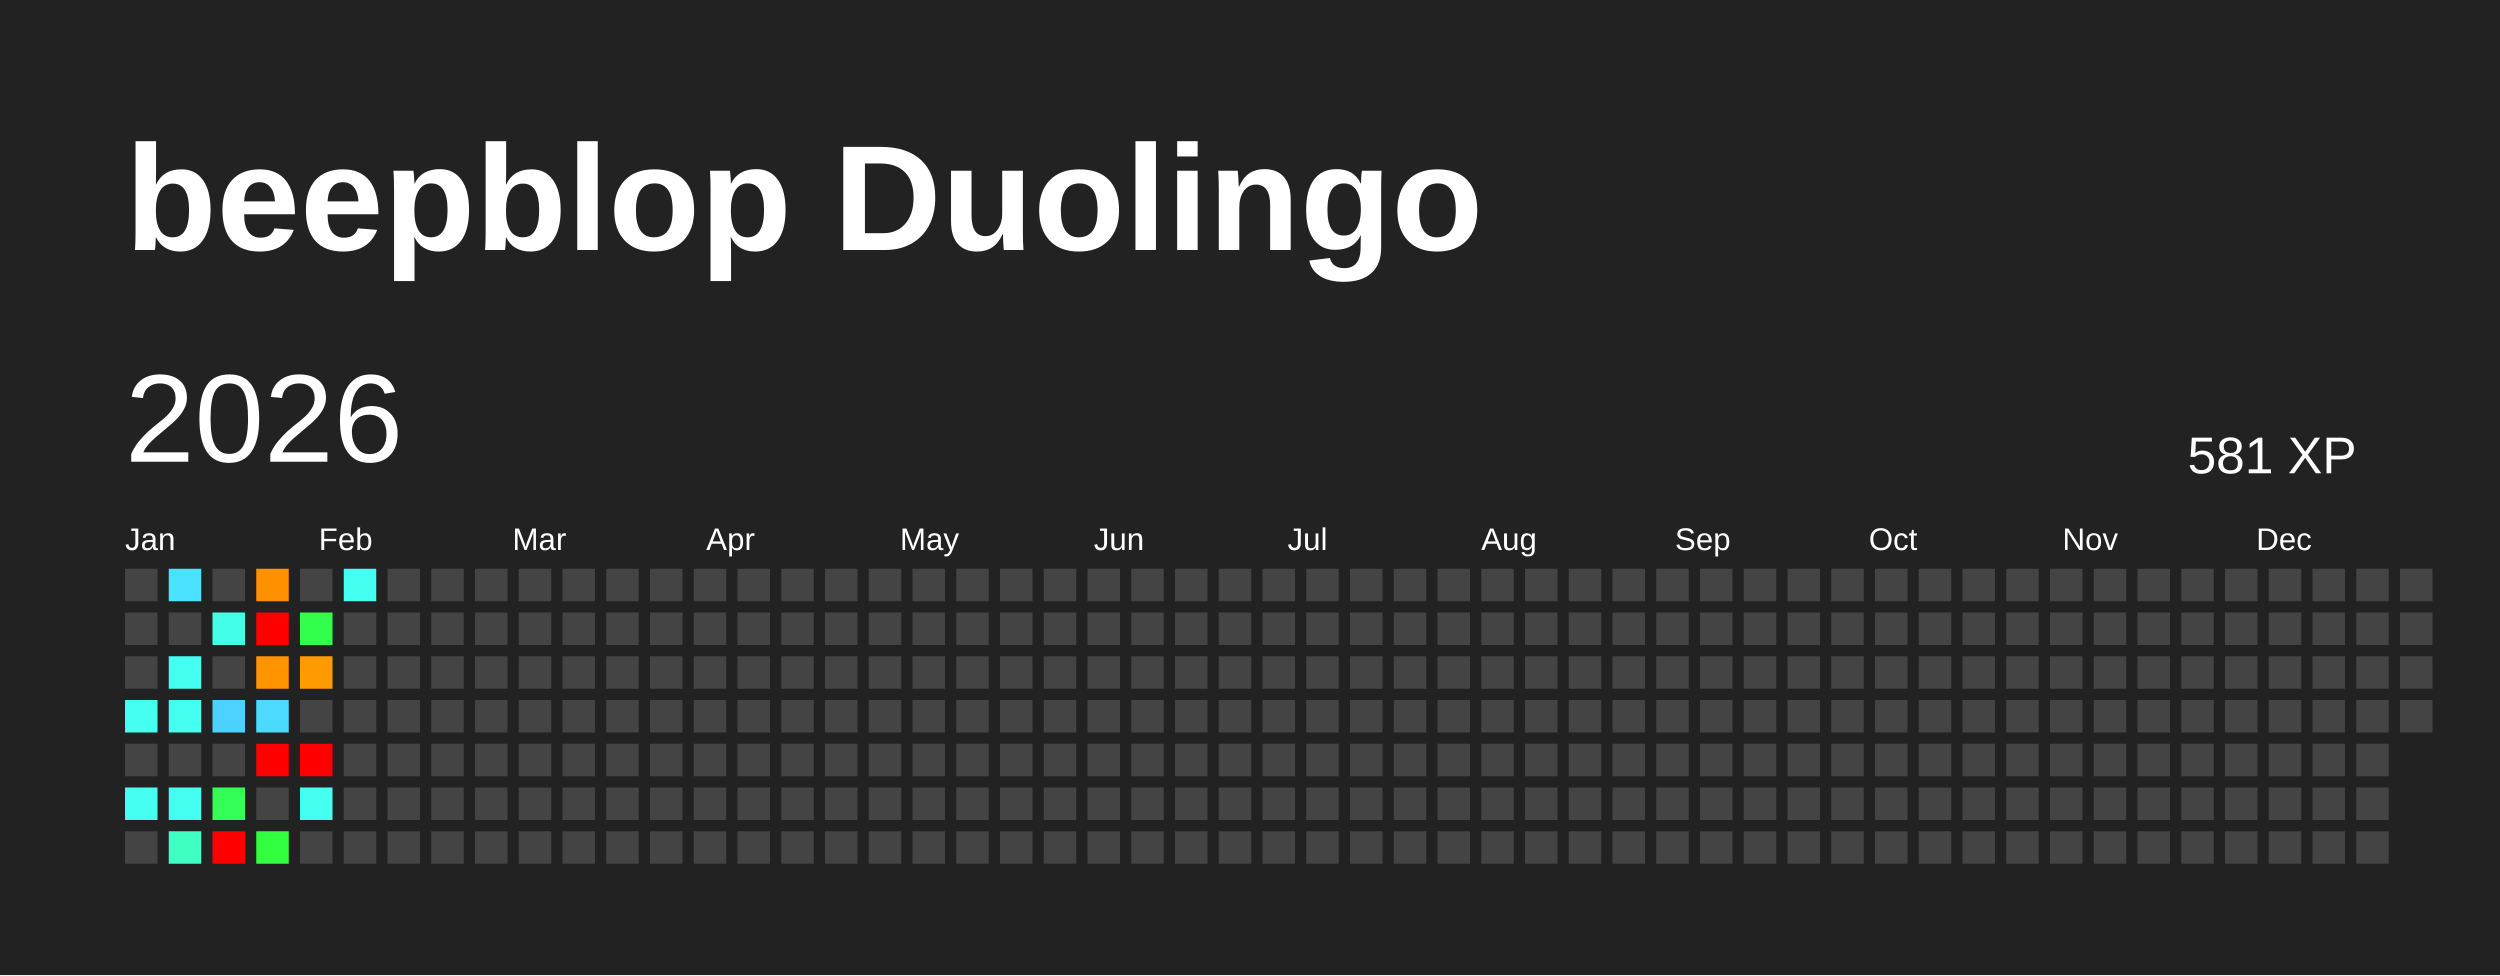
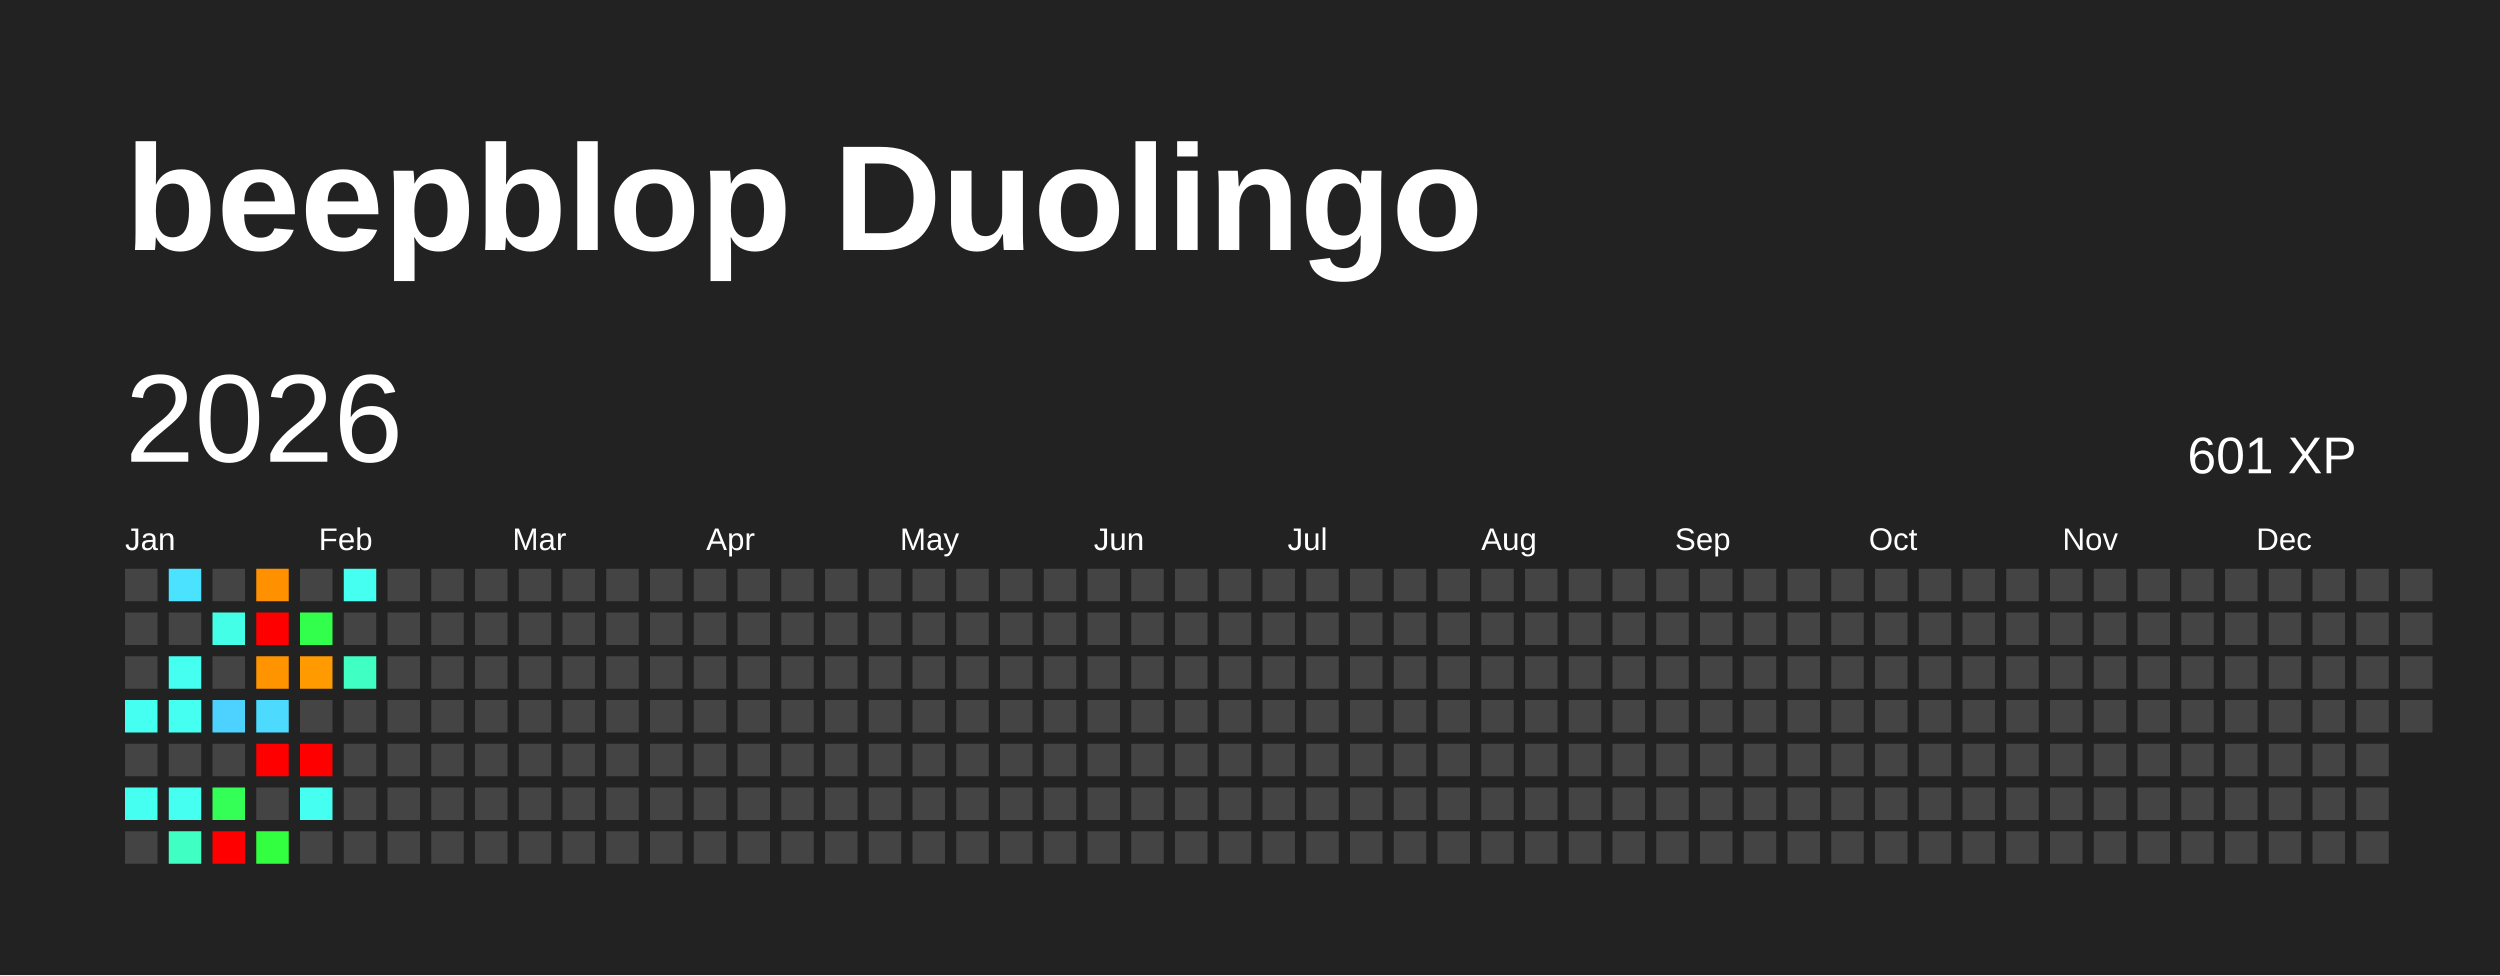
<svg xmlns="http://www.w3.org/2000/svg" baseProfile="full" height="78mm" version="1.1" viewBox="0,0,200,78" width="200mm">
  <defs />
  <rect fill="#222222" height="78" width="200" x="0" y="0" />
  <text fill="#FFFFFF" style="font-size:12px; font-family:Arial; font-weight:bold;" x="10" y="20">beepblop Duolingo</text>
  <text dominant-baseline="hanging" fill="#FFFFFF" style="font-size:10.0px; font-family:Arial;" x="10" y="30">2026</text>
-   <text dominant-baseline="hanging" fill="#FFFFFF" style="font-size:4.125px; font-family:Arial;" x="175" y="35">581 XP</text>
+   <text dominant-baseline="hanging" fill="#FFFFFF" style="font-size:4.125px; font-family:Arial;" x="175" y="35">601 XP</text>
  <text fill="#FFFFFF" style="font-size:2.5px; font-family:Arial" x="10.0" y="44">Jan</text>
  <text fill="#FFFFFF" style="font-size:2.5px; font-family:Arial" x="25.5" y="44">Feb</text>
  <text fill="#FFFFFF" style="font-size:2.5px; font-family:Arial" x="41.0" y="44">Mar</text>
  <text fill="#FFFFFF" style="font-size:2.5px; font-family:Arial" x="56.5" y="44">Apr</text>
  <text fill="#FFFFFF" style="font-size:2.5px; font-family:Arial" x="72.0" y="44">May</text>
  <text fill="#FFFFFF" style="font-size:2.5px; font-family:Arial" x="87.5" y="44">Jun</text>
  <text fill="#FFFFFF" style="font-size:2.5px; font-family:Arial" x="103.0" y="44">Jul</text>
  <text fill="#FFFFFF" style="font-size:2.5px; font-family:Arial" x="118.5" y="44">Aug</text>
  <text fill="#FFFFFF" style="font-size:2.5px; font-family:Arial" x="134.0" y="44">Sep</text>
  <text fill="#FFFFFF" style="font-size:2.5px; font-family:Arial" x="149.5" y="44">Oct</text>
  <text fill="#FFFFFF" style="font-size:2.5px; font-family:Arial" x="165.0" y="44">Nov</text>
  <text fill="#FFFFFF" style="font-size:2.5px; font-family:Arial" x="180.5" y="44">Dec</text>
  <rect fill="#444444" height="2.6" width="2.6" x="10.0" y="45.5" />
  <rect fill="#444444" height="2.6" width="2.6" x="10.0" y="49.0" />
  <rect fill="#444444" height="2.6" width="2.6" x="10.0" y="52.5" />
  <rect fill="#45fff1" height="2.6" width="2.6" x="10.0" y="56.0" />
  <rect fill="#444444" height="2.6" width="2.6" x="10.0" y="59.5" />
  <rect fill="#45fff1" height="2.6" width="2.6" x="10.0" y="63.0" />
  <rect fill="#444444" height="2.6" width="2.6" x="10.0" y="66.5" />
  <rect fill="#4be2ff" height="2.6" width="2.6" x="13.5" y="45.5" />
  <rect fill="#444444" height="2.6" width="2.6" x="13.5" y="49.0" />
  <rect fill="#45fff1" height="2.6" width="2.6" x="13.5" y="52.5" />
  <rect fill="#45fff1" height="2.6" width="2.6" x="13.5" y="56.0" />
  <rect fill="#444444" height="2.6" width="2.6" x="13.5" y="59.5" />
  <rect fill="#45fff1" height="2.6" width="2.6" x="13.5" y="63.0" />
  <rect fill="#40ffc3" height="2.6" width="2.6" x="13.5" y="66.5" />
  <rect fill="#444444" height="2.6" width="2.6" x="17.0" y="45.5" />
  <rect fill="#44ffe8" height="2.6" width="2.6" x="17.0" y="49.0" />
  <rect fill="#444444" height="2.6" width="2.6" x="17.0" y="52.5" />
  <rect fill="#4dd2ff" height="2.6" width="2.6" x="17.0" y="56.0" />
  <rect fill="#444444" height="2.6" width="2.6" x="17.0" y="59.5" />
  <rect fill="#33ff56" height="2.6" width="2.6" x="17.0" y="63.0" />
  <rect fill="red" height="2.6" width="2.6" x="17.0" y="66.5" />
  <rect fill="#ff9000" height="2.6" width="2.6" x="20.5" y="45.5" />
  <rect fill="red" height="2.6" width="2.6" x="20.5" y="49.0" />
  <rect fill="#ff9400" height="2.6" width="2.6" x="20.5" y="52.5" />
  <rect fill="#4cdaff" height="2.6" width="2.6" x="20.5" y="56.0" />
  <rect fill="red" height="2.6" width="2.6" x="20.5" y="59.5" />
  <rect fill="#444444" height="2.6" width="2.6" x="20.5" y="63.0" />
  <rect fill="#31ff40" height="2.6" width="2.6" x="20.5" y="66.5" />
  <rect fill="#444444" height="2.6" width="2.6" x="24.0" y="45.5" />
  <rect fill="#32ff4b" height="2.6" width="2.6" x="24.0" y="49.0" />
  <rect fill="#ff9b00" height="2.6" width="2.6" x="24.0" y="52.5" />
  <rect fill="#444444" height="2.6" width="2.6" x="24.0" y="56.0" />
  <rect fill="red" height="2.6" width="2.6" x="24.0" y="59.5" />
  <rect fill="#45fff1" height="2.6" width="2.6" x="24.0" y="63.0" />
  <rect fill="#444444" height="2.6" width="2.6" x="24.0" y="66.5" />
  <rect fill="#45fff1" height="2.6" width="2.6" x="27.5" y="45.5" />
  <rect fill="#444444" height="2.6" width="2.6" x="27.5" y="49.0" />
-   <rect fill="#444444" height="2.6" width="2.6" x="27.5" y="52.5" />
+   <rect fill="#40ffc3" height="2.6" width="2.6" x="27.5" y="52.5" />
  <rect fill="#444444" height="2.6" width="2.6" x="27.5" y="56.0" />
  <rect fill="#444444" height="2.6" width="2.6" x="27.5" y="59.5" />
  <rect fill="#444444" height="2.6" width="2.6" x="27.5" y="63.0" />
  <rect fill="#444444" height="2.6" width="2.6" x="27.5" y="66.5" />
  <rect fill="#444444" height="2.6" width="2.6" x="31.0" y="45.5" />
  <rect fill="#444444" height="2.6" width="2.6" x="31.0" y="49.0" />
  <rect fill="#444444" height="2.6" width="2.6" x="31.0" y="52.5" />
  <rect fill="#444444" height="2.6" width="2.6" x="31.0" y="56.0" />
  <rect fill="#444444" height="2.6" width="2.6" x="31.0" y="59.5" />
  <rect fill="#444444" height="2.6" width="2.6" x="31.0" y="63.0" />
  <rect fill="#444444" height="2.6" width="2.6" x="31.0" y="66.5" />
  <rect fill="#444444" height="2.6" width="2.6" x="34.5" y="45.5" />
  <rect fill="#444444" height="2.6" width="2.6" x="34.5" y="49.0" />
  <rect fill="#444444" height="2.6" width="2.6" x="34.5" y="52.5" />
  <rect fill="#444444" height="2.6" width="2.6" x="34.5" y="56.0" />
  <rect fill="#444444" height="2.6" width="2.6" x="34.5" y="59.5" />
  <rect fill="#444444" height="2.6" width="2.6" x="34.5" y="63.0" />
  <rect fill="#444444" height="2.6" width="2.6" x="34.5" y="66.5" />
  <rect fill="#444444" height="2.6" width="2.6" x="38.0" y="45.5" />
  <rect fill="#444444" height="2.6" width="2.6" x="38.0" y="49.0" />
  <rect fill="#444444" height="2.6" width="2.6" x="38.0" y="52.5" />
  <rect fill="#444444" height="2.6" width="2.6" x="38.0" y="56.0" />
  <rect fill="#444444" height="2.6" width="2.6" x="38.0" y="59.5" />
  <rect fill="#444444" height="2.6" width="2.6" x="38.0" y="63.0" />
  <rect fill="#444444" height="2.6" width="2.6" x="38.0" y="66.5" />
  <rect fill="#444444" height="2.6" width="2.6" x="41.5" y="45.5" />
  <rect fill="#444444" height="2.6" width="2.6" x="41.5" y="49.0" />
  <rect fill="#444444" height="2.6" width="2.6" x="41.5" y="52.5" />
  <rect fill="#444444" height="2.6" width="2.6" x="41.5" y="56.0" />
  <rect fill="#444444" height="2.6" width="2.6" x="41.5" y="59.5" />
  <rect fill="#444444" height="2.6" width="2.6" x="41.5" y="63.0" />
  <rect fill="#444444" height="2.6" width="2.6" x="41.5" y="66.5" />
  <rect fill="#444444" height="2.6" width="2.6" x="45.0" y="45.5" />
  <rect fill="#444444" height="2.6" width="2.6" x="45.0" y="49.0" />
  <rect fill="#444444" height="2.6" width="2.6" x="45.0" y="52.5" />
  <rect fill="#444444" height="2.6" width="2.6" x="45.0" y="56.0" />
  <rect fill="#444444" height="2.6" width="2.6" x="45.0" y="59.5" />
  <rect fill="#444444" height="2.6" width="2.6" x="45.0" y="63.0" />
  <rect fill="#444444" height="2.6" width="2.6" x="45.0" y="66.5" />
  <rect fill="#444444" height="2.6" width="2.6" x="48.5" y="45.5" />
  <rect fill="#444444" height="2.6" width="2.6" x="48.5" y="49.0" />
  <rect fill="#444444" height="2.6" width="2.6" x="48.5" y="52.5" />
  <rect fill="#444444" height="2.6" width="2.6" x="48.5" y="56.0" />
  <rect fill="#444444" height="2.6" width="2.6" x="48.5" y="59.5" />
  <rect fill="#444444" height="2.6" width="2.6" x="48.5" y="63.0" />
  <rect fill="#444444" height="2.6" width="2.6" x="48.5" y="66.5" />
  <rect fill="#444444" height="2.6" width="2.6" x="52.0" y="45.5" />
  <rect fill="#444444" height="2.6" width="2.6" x="52.0" y="49.0" />
  <rect fill="#444444" height="2.6" width="2.6" x="52.0" y="52.5" />
  <rect fill="#444444" height="2.6" width="2.6" x="52.0" y="56.0" />
  <rect fill="#444444" height="2.6" width="2.6" x="52.0" y="59.5" />
  <rect fill="#444444" height="2.6" width="2.6" x="52.0" y="63.0" />
  <rect fill="#444444" height="2.6" width="2.6" x="52.0" y="66.5" />
  <rect fill="#444444" height="2.6" width="2.6" x="55.5" y="45.5" />
  <rect fill="#444444" height="2.6" width="2.6" x="55.5" y="49.0" />
  <rect fill="#444444" height="2.6" width="2.6" x="55.5" y="52.5" />
  <rect fill="#444444" height="2.6" width="2.6" x="55.5" y="56.0" />
  <rect fill="#444444" height="2.6" width="2.6" x="55.5" y="59.5" />
  <rect fill="#444444" height="2.6" width="2.6" x="55.5" y="63.0" />
  <rect fill="#444444" height="2.6" width="2.6" x="55.5" y="66.5" />
  <rect fill="#444444" height="2.6" width="2.6" x="59.0" y="45.5" />
  <rect fill="#444444" height="2.6" width="2.6" x="59.0" y="49.0" />
  <rect fill="#444444" height="2.6" width="2.6" x="59.0" y="52.5" />
  <rect fill="#444444" height="2.6" width="2.6" x="59.0" y="56.0" />
  <rect fill="#444444" height="2.6" width="2.6" x="59.0" y="59.5" />
  <rect fill="#444444" height="2.6" width="2.6" x="59.0" y="63.0" />
  <rect fill="#444444" height="2.6" width="2.6" x="59.0" y="66.5" />
  <rect fill="#444444" height="2.6" width="2.6" x="62.5" y="45.5" />
  <rect fill="#444444" height="2.6" width="2.6" x="62.5" y="49.0" />
  <rect fill="#444444" height="2.6" width="2.6" x="62.5" y="52.5" />
  <rect fill="#444444" height="2.6" width="2.6" x="62.5" y="56.0" />
  <rect fill="#444444" height="2.6" width="2.6" x="62.5" y="59.5" />
  <rect fill="#444444" height="2.6" width="2.6" x="62.5" y="63.0" />
  <rect fill="#444444" height="2.6" width="2.6" x="62.5" y="66.5" />
  <rect fill="#444444" height="2.6" width="2.6" x="66.0" y="45.5" />
  <rect fill="#444444" height="2.6" width="2.6" x="66.0" y="49.0" />
  <rect fill="#444444" height="2.6" width="2.6" x="66.0" y="52.5" />
  <rect fill="#444444" height="2.6" width="2.6" x="66.0" y="56.0" />
  <rect fill="#444444" height="2.6" width="2.6" x="66.0" y="59.5" />
  <rect fill="#444444" height="2.6" width="2.6" x="66.0" y="63.0" />
  <rect fill="#444444" height="2.6" width="2.6" x="66.0" y="66.5" />
  <rect fill="#444444" height="2.6" width="2.6" x="69.5" y="45.5" />
  <rect fill="#444444" height="2.6" width="2.6" x="69.5" y="49.0" />
  <rect fill="#444444" height="2.6" width="2.6" x="69.5" y="52.5" />
  <rect fill="#444444" height="2.6" width="2.6" x="69.5" y="56.0" />
  <rect fill="#444444" height="2.6" width="2.6" x="69.5" y="59.5" />
  <rect fill="#444444" height="2.6" width="2.6" x="69.5" y="63.0" />
  <rect fill="#444444" height="2.6" width="2.6" x="69.5" y="66.5" />
  <rect fill="#444444" height="2.6" width="2.6" x="73.0" y="45.5" />
  <rect fill="#444444" height="2.6" width="2.6" x="73.0" y="49.0" />
  <rect fill="#444444" height="2.6" width="2.6" x="73.0" y="52.5" />
  <rect fill="#444444" height="2.6" width="2.6" x="73.0" y="56.0" />
  <rect fill="#444444" height="2.6" width="2.6" x="73.0" y="59.5" />
  <rect fill="#444444" height="2.6" width="2.6" x="73.0" y="63.0" />
  <rect fill="#444444" height="2.6" width="2.6" x="73.0" y="66.5" />
  <rect fill="#444444" height="2.6" width="2.6" x="76.5" y="45.5" />
  <rect fill="#444444" height="2.6" width="2.6" x="76.5" y="49.0" />
  <rect fill="#444444" height="2.6" width="2.6" x="76.5" y="52.5" />
  <rect fill="#444444" height="2.6" width="2.6" x="76.5" y="56.0" />
  <rect fill="#444444" height="2.6" width="2.6" x="76.5" y="59.5" />
  <rect fill="#444444" height="2.6" width="2.6" x="76.5" y="63.0" />
  <rect fill="#444444" height="2.6" width="2.6" x="76.5" y="66.5" />
  <rect fill="#444444" height="2.6" width="2.6" x="80.0" y="45.5" />
  <rect fill="#444444" height="2.6" width="2.6" x="80.0" y="49.0" />
  <rect fill="#444444" height="2.6" width="2.6" x="80.0" y="52.5" />
  <rect fill="#444444" height="2.6" width="2.6" x="80.0" y="56.0" />
  <rect fill="#444444" height="2.6" width="2.6" x="80.0" y="59.5" />
  <rect fill="#444444" height="2.6" width="2.6" x="80.0" y="63.0" />
  <rect fill="#444444" height="2.6" width="2.6" x="80.0" y="66.5" />
  <rect fill="#444444" height="2.6" width="2.6" x="83.5" y="45.5" />
  <rect fill="#444444" height="2.6" width="2.6" x="83.5" y="49.0" />
  <rect fill="#444444" height="2.6" width="2.6" x="83.5" y="52.5" />
  <rect fill="#444444" height="2.6" width="2.6" x="83.5" y="56.0" />
  <rect fill="#444444" height="2.6" width="2.6" x="83.5" y="59.5" />
  <rect fill="#444444" height="2.6" width="2.6" x="83.5" y="63.0" />
  <rect fill="#444444" height="2.6" width="2.6" x="83.5" y="66.5" />
  <rect fill="#444444" height="2.6" width="2.6" x="87.0" y="45.5" />
  <rect fill="#444444" height="2.6" width="2.6" x="87.0" y="49.0" />
  <rect fill="#444444" height="2.6" width="2.6" x="87.0" y="52.5" />
  <rect fill="#444444" height="2.6" width="2.6" x="87.0" y="56.0" />
  <rect fill="#444444" height="2.6" width="2.6" x="87.0" y="59.5" />
  <rect fill="#444444" height="2.6" width="2.6" x="87.0" y="63.0" />
  <rect fill="#444444" height="2.6" width="2.6" x="87.0" y="66.5" />
  <rect fill="#444444" height="2.6" width="2.6" x="90.5" y="45.5" />
  <rect fill="#444444" height="2.6" width="2.6" x="90.5" y="49.0" />
  <rect fill="#444444" height="2.6" width="2.6" x="90.5" y="52.5" />
  <rect fill="#444444" height="2.6" width="2.6" x="90.5" y="56.0" />
  <rect fill="#444444" height="2.6" width="2.6" x="90.5" y="59.5" />
  <rect fill="#444444" height="2.6" width="2.6" x="90.5" y="63.0" />
  <rect fill="#444444" height="2.6" width="2.6" x="90.5" y="66.5" />
  <rect fill="#444444" height="2.6" width="2.6" x="94.0" y="45.5" />
  <rect fill="#444444" height="2.6" width="2.6" x="94.0" y="49.0" />
  <rect fill="#444444" height="2.6" width="2.6" x="94.0" y="52.5" />
  <rect fill="#444444" height="2.6" width="2.6" x="94.0" y="56.0" />
  <rect fill="#444444" height="2.6" width="2.6" x="94.0" y="59.5" />
  <rect fill="#444444" height="2.6" width="2.6" x="94.0" y="63.0" />
  <rect fill="#444444" height="2.6" width="2.6" x="94.0" y="66.5" />
  <rect fill="#444444" height="2.6" width="2.6" x="97.5" y="45.5" />
  <rect fill="#444444" height="2.6" width="2.6" x="97.5" y="49.0" />
  <rect fill="#444444" height="2.6" width="2.6" x="97.5" y="52.5" />
  <rect fill="#444444" height="2.6" width="2.6" x="97.5" y="56.0" />
  <rect fill="#444444" height="2.6" width="2.6" x="97.5" y="59.5" />
  <rect fill="#444444" height="2.6" width="2.6" x="97.5" y="63.0" />
  <rect fill="#444444" height="2.6" width="2.6" x="97.5" y="66.5" />
  <rect fill="#444444" height="2.6" width="2.6" x="101.0" y="45.5" />
  <rect fill="#444444" height="2.6" width="2.6" x="101.0" y="49.0" />
  <rect fill="#444444" height="2.6" width="2.6" x="101.0" y="52.5" />
  <rect fill="#444444" height="2.6" width="2.6" x="101.0" y="56.0" />
  <rect fill="#444444" height="2.6" width="2.6" x="101.0" y="59.5" />
  <rect fill="#444444" height="2.6" width="2.6" x="101.0" y="63.0" />
  <rect fill="#444444" height="2.6" width="2.6" x="101.0" y="66.5" />
  <rect fill="#444444" height="2.6" width="2.6" x="104.5" y="45.5" />
  <rect fill="#444444" height="2.6" width="2.6" x="104.5" y="49.0" />
  <rect fill="#444444" height="2.6" width="2.6" x="104.5" y="52.5" />
  <rect fill="#444444" height="2.6" width="2.6" x="104.5" y="56.0" />
  <rect fill="#444444" height="2.6" width="2.6" x="104.5" y="59.5" />
  <rect fill="#444444" height="2.6" width="2.6" x="104.5" y="63.0" />
  <rect fill="#444444" height="2.6" width="2.6" x="104.5" y="66.5" />
  <rect fill="#444444" height="2.6" width="2.6" x="108.0" y="45.5" />
  <rect fill="#444444" height="2.6" width="2.6" x="108.0" y="49.0" />
  <rect fill="#444444" height="2.6" width="2.6" x="108.0" y="52.5" />
  <rect fill="#444444" height="2.6" width="2.6" x="108.0" y="56.0" />
  <rect fill="#444444" height="2.6" width="2.6" x="108.0" y="59.5" />
  <rect fill="#444444" height="2.6" width="2.6" x="108.0" y="63.0" />
  <rect fill="#444444" height="2.6" width="2.6" x="108.0" y="66.5" />
  <rect fill="#444444" height="2.6" width="2.6" x="111.5" y="45.5" />
  <rect fill="#444444" height="2.6" width="2.6" x="111.5" y="49.0" />
  <rect fill="#444444" height="2.6" width="2.6" x="111.5" y="52.5" />
  <rect fill="#444444" height="2.6" width="2.6" x="111.5" y="56.0" />
  <rect fill="#444444" height="2.6" width="2.6" x="111.5" y="59.5" />
  <rect fill="#444444" height="2.6" width="2.6" x="111.5" y="63.0" />
  <rect fill="#444444" height="2.6" width="2.6" x="111.5" y="66.5" />
  <rect fill="#444444" height="2.6" width="2.6" x="115.0" y="45.5" />
  <rect fill="#444444" height="2.6" width="2.6" x="115.0" y="49.0" />
  <rect fill="#444444" height="2.6" width="2.6" x="115.0" y="52.5" />
  <rect fill="#444444" height="2.6" width="2.6" x="115.0" y="56.0" />
  <rect fill="#444444" height="2.6" width="2.6" x="115.0" y="59.5" />
  <rect fill="#444444" height="2.6" width="2.6" x="115.0" y="63.0" />
  <rect fill="#444444" height="2.6" width="2.6" x="115.0" y="66.5" />
  <rect fill="#444444" height="2.6" width="2.6" x="118.5" y="45.5" />
  <rect fill="#444444" height="2.6" width="2.6" x="118.5" y="49.0" />
  <rect fill="#444444" height="2.6" width="2.6" x="118.5" y="52.5" />
  <rect fill="#444444" height="2.6" width="2.6" x="118.5" y="56.0" />
  <rect fill="#444444" height="2.6" width="2.6" x="118.5" y="59.5" />
  <rect fill="#444444" height="2.6" width="2.6" x="118.5" y="63.0" />
  <rect fill="#444444" height="2.6" width="2.6" x="118.5" y="66.5" />
  <rect fill="#444444" height="2.6" width="2.6" x="122.0" y="45.5" />
  <rect fill="#444444" height="2.6" width="2.6" x="122.0" y="49.0" />
  <rect fill="#444444" height="2.6" width="2.6" x="122.0" y="52.5" />
  <rect fill="#444444" height="2.6" width="2.6" x="122.0" y="56.0" />
  <rect fill="#444444" height="2.6" width="2.6" x="122.0" y="59.5" />
  <rect fill="#444444" height="2.6" width="2.6" x="122.0" y="63.0" />
  <rect fill="#444444" height="2.6" width="2.6" x="122.0" y="66.5" />
  <rect fill="#444444" height="2.6" width="2.6" x="125.5" y="45.5" />
  <rect fill="#444444" height="2.6" width="2.6" x="125.5" y="49.0" />
  <rect fill="#444444" height="2.6" width="2.6" x="125.5" y="52.5" />
  <rect fill="#444444" height="2.6" width="2.6" x="125.5" y="56.0" />
  <rect fill="#444444" height="2.6" width="2.6" x="125.5" y="59.5" />
  <rect fill="#444444" height="2.6" width="2.6" x="125.5" y="63.0" />
  <rect fill="#444444" height="2.6" width="2.6" x="125.5" y="66.5" />
  <rect fill="#444444" height="2.6" width="2.6" x="129.0" y="45.5" />
  <rect fill="#444444" height="2.6" width="2.6" x="129.0" y="49.0" />
  <rect fill="#444444" height="2.6" width="2.6" x="129.0" y="52.5" />
  <rect fill="#444444" height="2.6" width="2.6" x="129.0" y="56.0" />
  <rect fill="#444444" height="2.6" width="2.6" x="129.0" y="59.5" />
  <rect fill="#444444" height="2.6" width="2.6" x="129.0" y="63.0" />
  <rect fill="#444444" height="2.6" width="2.6" x="129.0" y="66.5" />
  <rect fill="#444444" height="2.6" width="2.6" x="132.5" y="45.5" />
  <rect fill="#444444" height="2.6" width="2.6" x="132.5" y="49.0" />
  <rect fill="#444444" height="2.6" width="2.6" x="132.5" y="52.5" />
  <rect fill="#444444" height="2.6" width="2.6" x="132.5" y="56.0" />
  <rect fill="#444444" height="2.6" width="2.6" x="132.5" y="59.5" />
  <rect fill="#444444" height="2.6" width="2.6" x="132.5" y="63.0" />
  <rect fill="#444444" height="2.6" width="2.6" x="132.5" y="66.5" />
  <rect fill="#444444" height="2.6" width="2.6" x="136.0" y="45.5" />
  <rect fill="#444444" height="2.6" width="2.6" x="136.0" y="49.0" />
  <rect fill="#444444" height="2.6" width="2.6" x="136.0" y="52.5" />
  <rect fill="#444444" height="2.6" width="2.6" x="136.0" y="56.0" />
  <rect fill="#444444" height="2.6" width="2.6" x="136.0" y="59.5" />
  <rect fill="#444444" height="2.6" width="2.6" x="136.0" y="63.0" />
  <rect fill="#444444" height="2.6" width="2.6" x="136.0" y="66.5" />
  <rect fill="#444444" height="2.6" width="2.6" x="139.5" y="45.5" />
  <rect fill="#444444" height="2.6" width="2.6" x="139.5" y="49.0" />
  <rect fill="#444444" height="2.6" width="2.6" x="139.5" y="52.5" />
  <rect fill="#444444" height="2.6" width="2.6" x="139.5" y="56.0" />
  <rect fill="#444444" height="2.6" width="2.6" x="139.5" y="59.5" />
  <rect fill="#444444" height="2.6" width="2.6" x="139.5" y="63.0" />
  <rect fill="#444444" height="2.6" width="2.6" x="139.5" y="66.5" />
  <rect fill="#444444" height="2.6" width="2.6" x="143.0" y="45.5" />
  <rect fill="#444444" height="2.6" width="2.6" x="143.0" y="49.0" />
  <rect fill="#444444" height="2.6" width="2.6" x="143.0" y="52.5" />
  <rect fill="#444444" height="2.6" width="2.6" x="143.0" y="56.0" />
  <rect fill="#444444" height="2.6" width="2.6" x="143.0" y="59.5" />
  <rect fill="#444444" height="2.6" width="2.6" x="143.0" y="63.0" />
  <rect fill="#444444" height="2.6" width="2.6" x="143.0" y="66.5" />
  <rect fill="#444444" height="2.6" width="2.6" x="146.5" y="45.5" />
  <rect fill="#444444" height="2.6" width="2.6" x="146.5" y="49.0" />
  <rect fill="#444444" height="2.6" width="2.6" x="146.5" y="52.5" />
  <rect fill="#444444" height="2.6" width="2.6" x="146.5" y="56.0" />
  <rect fill="#444444" height="2.6" width="2.6" x="146.5" y="59.5" />
  <rect fill="#444444" height="2.6" width="2.6" x="146.5" y="63.0" />
  <rect fill="#444444" height="2.6" width="2.6" x="146.5" y="66.5" />
  <rect fill="#444444" height="2.6" width="2.6" x="150.0" y="45.5" />
  <rect fill="#444444" height="2.6" width="2.6" x="150.0" y="49.0" />
  <rect fill="#444444" height="2.6" width="2.6" x="150.0" y="52.5" />
  <rect fill="#444444" height="2.6" width="2.6" x="150.0" y="56.0" />
  <rect fill="#444444" height="2.6" width="2.6" x="150.0" y="59.5" />
  <rect fill="#444444" height="2.6" width="2.6" x="150.0" y="63.0" />
  <rect fill="#444444" height="2.6" width="2.6" x="150.0" y="66.5" />
  <rect fill="#444444" height="2.6" width="2.6" x="153.5" y="45.5" />
  <rect fill="#444444" height="2.6" width="2.6" x="153.5" y="49.0" />
  <rect fill="#444444" height="2.6" width="2.6" x="153.5" y="52.5" />
  <rect fill="#444444" height="2.6" width="2.6" x="153.5" y="56.0" />
  <rect fill="#444444" height="2.6" width="2.6" x="153.5" y="59.5" />
  <rect fill="#444444" height="2.6" width="2.6" x="153.5" y="63.0" />
  <rect fill="#444444" height="2.6" width="2.6" x="153.5" y="66.5" />
  <rect fill="#444444" height="2.6" width="2.6" x="157.0" y="45.5" />
  <rect fill="#444444" height="2.6" width="2.6" x="157.0" y="49.0" />
  <rect fill="#444444" height="2.6" width="2.6" x="157.0" y="52.5" />
  <rect fill="#444444" height="2.6" width="2.6" x="157.0" y="56.0" />
  <rect fill="#444444" height="2.6" width="2.6" x="157.0" y="59.5" />
  <rect fill="#444444" height="2.6" width="2.6" x="157.0" y="63.0" />
  <rect fill="#444444" height="2.6" width="2.6" x="157.0" y="66.5" />
  <rect fill="#444444" height="2.6" width="2.6" x="160.5" y="45.5" />
  <rect fill="#444444" height="2.6" width="2.6" x="160.5" y="49.0" />
  <rect fill="#444444" height="2.6" width="2.6" x="160.5" y="52.5" />
  <rect fill="#444444" height="2.6" width="2.6" x="160.5" y="56.0" />
  <rect fill="#444444" height="2.6" width="2.6" x="160.5" y="59.5" />
  <rect fill="#444444" height="2.6" width="2.6" x="160.5" y="63.0" />
  <rect fill="#444444" height="2.6" width="2.6" x="160.5" y="66.5" />
  <rect fill="#444444" height="2.6" width="2.6" x="164.0" y="45.5" />
  <rect fill="#444444" height="2.6" width="2.6" x="164.0" y="49.0" />
  <rect fill="#444444" height="2.6" width="2.6" x="164.0" y="52.5" />
  <rect fill="#444444" height="2.6" width="2.6" x="164.0" y="56.0" />
  <rect fill="#444444" height="2.6" width="2.6" x="164.0" y="59.5" />
  <rect fill="#444444" height="2.6" width="2.6" x="164.0" y="63.0" />
  <rect fill="#444444" height="2.6" width="2.6" x="164.0" y="66.5" />
  <rect fill="#444444" height="2.6" width="2.6" x="167.5" y="45.5" />
  <rect fill="#444444" height="2.6" width="2.6" x="167.5" y="49.0" />
  <rect fill="#444444" height="2.6" width="2.6" x="167.5" y="52.5" />
  <rect fill="#444444" height="2.6" width="2.6" x="167.5" y="56.0" />
  <rect fill="#444444" height="2.6" width="2.6" x="167.5" y="59.5" />
  <rect fill="#444444" height="2.6" width="2.6" x="167.5" y="63.0" />
  <rect fill="#444444" height="2.6" width="2.6" x="167.5" y="66.5" />
  <rect fill="#444444" height="2.6" width="2.6" x="171.0" y="45.5" />
  <rect fill="#444444" height="2.6" width="2.6" x="171.0" y="49.0" />
  <rect fill="#444444" height="2.6" width="2.6" x="171.0" y="52.5" />
  <rect fill="#444444" height="2.6" width="2.6" x="171.0" y="56.0" />
  <rect fill="#444444" height="2.6" width="2.6" x="171.0" y="59.5" />
  <rect fill="#444444" height="2.6" width="2.6" x="171.0" y="63.0" />
  <rect fill="#444444" height="2.6" width="2.6" x="171.0" y="66.5" />
  <rect fill="#444444" height="2.6" width="2.6" x="174.5" y="45.5" />
  <rect fill="#444444" height="2.6" width="2.6" x="174.5" y="49.0" />
  <rect fill="#444444" height="2.6" width="2.6" x="174.5" y="52.5" />
  <rect fill="#444444" height="2.6" width="2.6" x="174.5" y="56.0" />
  <rect fill="#444444" height="2.6" width="2.6" x="174.5" y="59.5" />
  <rect fill="#444444" height="2.6" width="2.6" x="174.5" y="63.0" />
  <rect fill="#444444" height="2.6" width="2.6" x="174.5" y="66.5" />
  <rect fill="#444444" height="2.6" width="2.6" x="178.0" y="45.5" />
  <rect fill="#444444" height="2.6" width="2.6" x="178.0" y="49.0" />
  <rect fill="#444444" height="2.6" width="2.6" x="178.0" y="52.5" />
  <rect fill="#444444" height="2.6" width="2.6" x="178.0" y="56.0" />
  <rect fill="#444444" height="2.6" width="2.6" x="178.0" y="59.5" />
  <rect fill="#444444" height="2.6" width="2.6" x="178.0" y="63.0" />
  <rect fill="#444444" height="2.6" width="2.6" x="178.0" y="66.5" />
  <rect fill="#444444" height="2.6" width="2.6" x="181.5" y="45.5" />
  <rect fill="#444444" height="2.6" width="2.6" x="181.5" y="49.0" />
  <rect fill="#444444" height="2.6" width="2.6" x="181.5" y="52.5" />
  <rect fill="#444444" height="2.6" width="2.6" x="181.5" y="56.0" />
  <rect fill="#444444" height="2.6" width="2.6" x="181.5" y="59.5" />
  <rect fill="#444444" height="2.6" width="2.6" x="181.5" y="63.0" />
  <rect fill="#444444" height="2.6" width="2.6" x="181.5" y="66.5" />
  <rect fill="#444444" height="2.6" width="2.6" x="185.0" y="45.5" />
  <rect fill="#444444" height="2.6" width="2.6" x="185.0" y="49.0" />
  <rect fill="#444444" height="2.6" width="2.6" x="185.0" y="52.5" />
  <rect fill="#444444" height="2.6" width="2.6" x="185.0" y="56.0" />
  <rect fill="#444444" height="2.6" width="2.6" x="185.0" y="59.5" />
  <rect fill="#444444" height="2.6" width="2.6" x="185.0" y="63.0" />
  <rect fill="#444444" height="2.6" width="2.6" x="185.0" y="66.5" />
  <rect fill="#444444" height="2.6" width="2.6" x="188.5" y="45.5" />
  <rect fill="#444444" height="2.6" width="2.6" x="188.5" y="49.0" />
  <rect fill="#444444" height="2.6" width="2.6" x="188.5" y="52.5" />
  <rect fill="#444444" height="2.6" width="2.6" x="188.5" y="56.0" />
  <rect fill="#444444" height="2.6" width="2.6" x="188.5" y="59.5" />
  <rect fill="#444444" height="2.6" width="2.6" x="188.5" y="63.0" />
  <rect fill="#444444" height="2.6" width="2.6" x="188.5" y="66.5" />
  <rect fill="#444444" height="2.6" width="2.6" x="192.0" y="45.5" />
  <rect fill="#444444" height="2.6" width="2.6" x="192.0" y="49.0" />
  <rect fill="#444444" height="2.6" width="2.6" x="192.0" y="52.5" />
  <rect fill="#444444" height="2.6" width="2.6" x="192.0" y="56.0" />
</svg>
